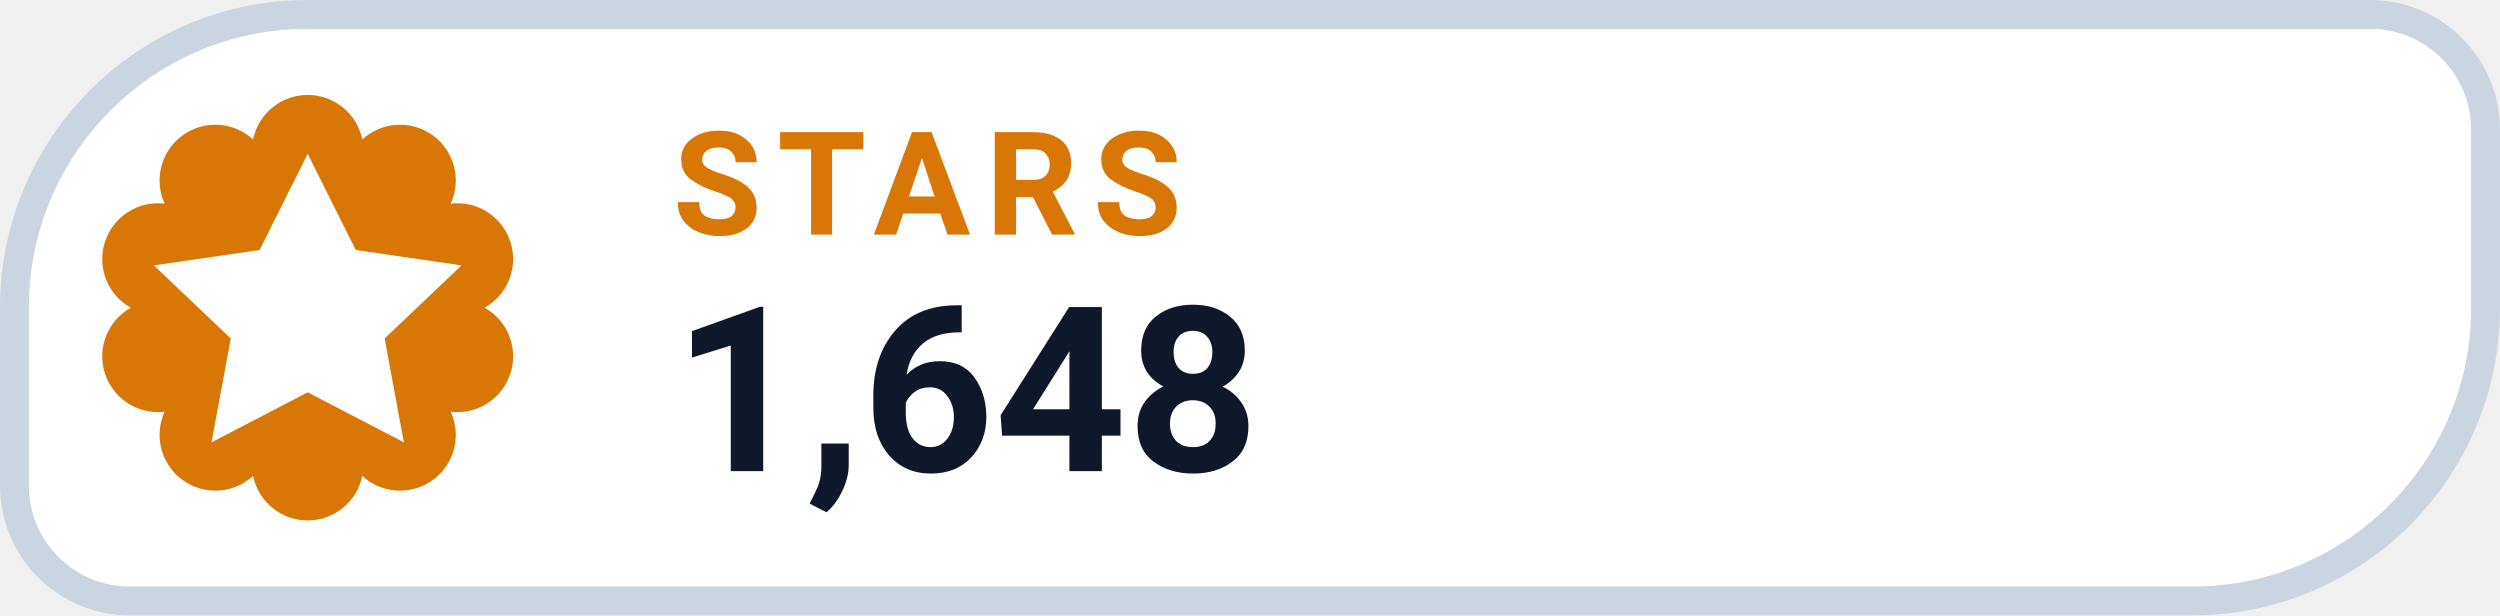
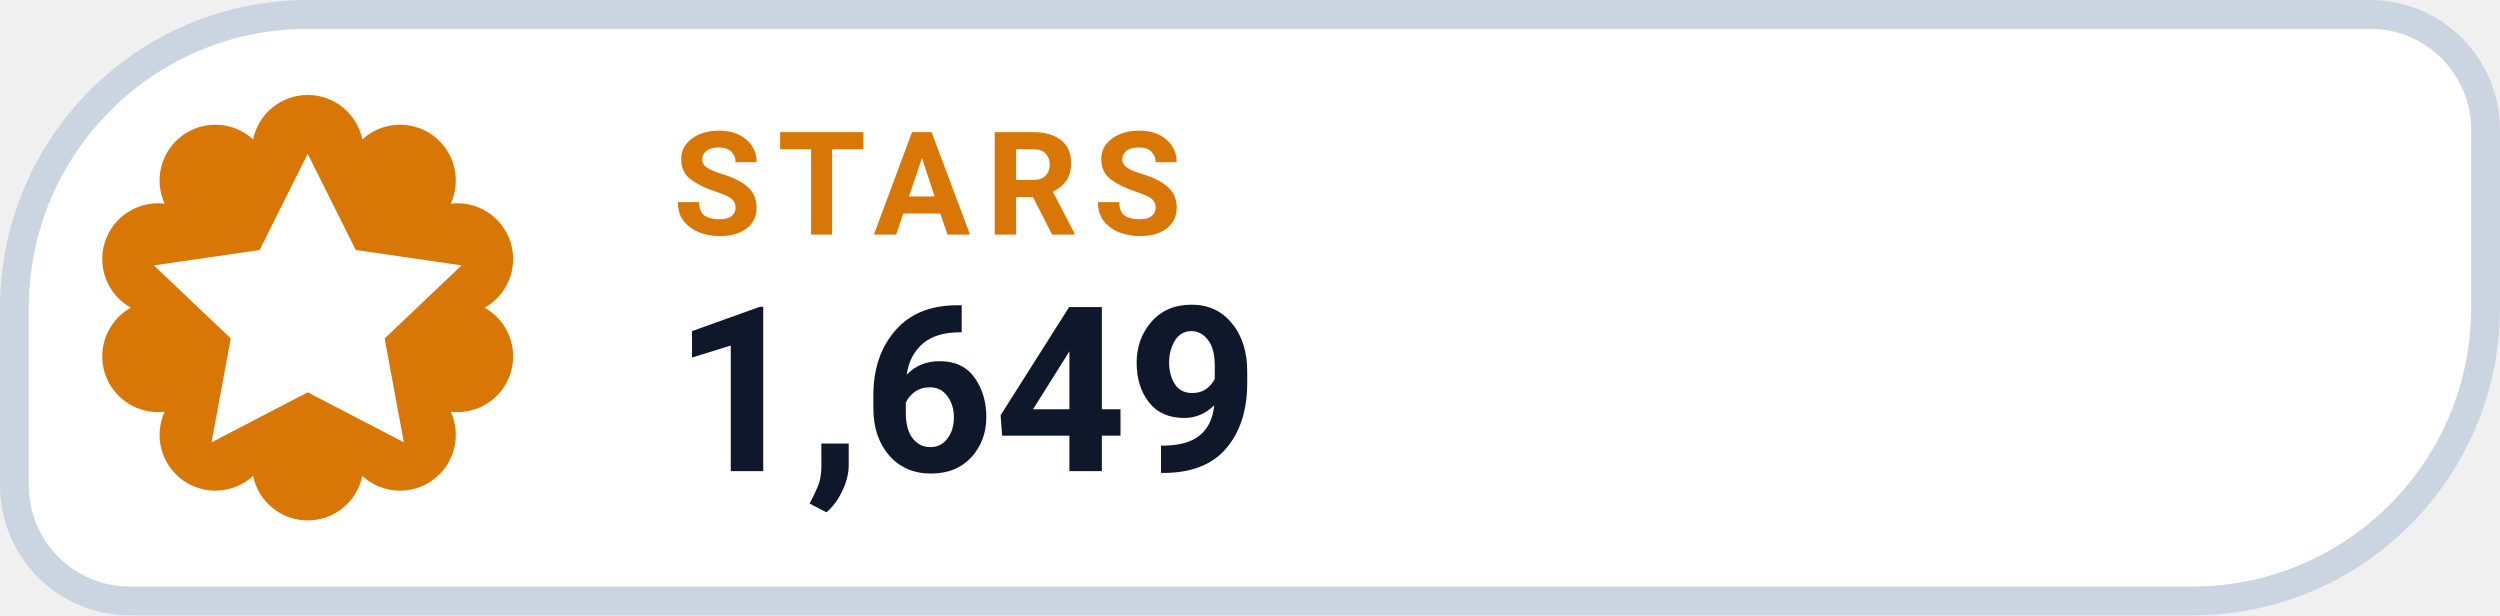
- <svg xmlns="http://www.w3.org/2000/svg" width="130" height="32" viewBox="0 0 130 32" role="img" aria-label="STARS 1,648">
+ <svg xmlns="http://www.w3.org/2000/svg" width="130" height="32" viewBox="0 0 130 32" role="img" aria-label="STARS 1,649">
  <path d="M 16.00 0.75 H 123.25 A 6.00 6.00 0 0 1 129.25 6.75 V 16.00 A 15.25 15.25 0 0 1 114.00 31.25 H 6.75 A 6.00 6.00 0 0 1 0.75 25.25 V 16.00 A 15.25 15.25 0 0 1 16.00 0.75 Z" fill="#FFFFFF" stroke="#CBD5E1" stroke-width="1.5" />
  <path d="M 13.16 7.25 A 2.90 2.90 0 0 1 18.84 7.25 A 2.90 2.90 0 0 1 23.44 10.59 A 2.90 2.90 0 0 1 25.20 16.00 A 2.90 2.90 0 0 1 23.44 21.41 A 2.90 2.90 0 0 1 18.84 24.75 A 2.90 2.90 0 0 1 13.16 24.75 A 2.90 2.90 0 0 1 8.56 21.41 A 2.90 2.90 0 0 1 6.80 16.00 A 2.90 2.90 0 0 1 8.56 10.59 A 2.90 2.90 0 0 1 13.16 7.25 Z" fill="#D97706" />
  <g transform="translate(16 16)" style="color:#FFFFFF;">
    <path d="M0 -8 l2.5 5 5.5 .8 -4 3.8 1 5.4 -5 -2.6 -5 2.6 1 -5.4 -4 -3.8 5.5 -.8 Z" fill="currentColor" />
  </g>
  <text x="35" y="12.2" fill="#D97706" font-family="-apple-system,BlinkMacSystemFont,'Segoe UI',Roboto,Helvetica,Arial,sans-serif" font-size="7.5" font-weight="700" letter-spacing=".8">STARS</text>
-   <text x="35" y="24.5" fill="#0F172A" font-family="-apple-system,BlinkMacSystemFont,'Segoe UI',Roboto,Helvetica,Arial,sans-serif" font-size="12" font-weight="750">1,648</text>
+   <text x="35" y="24.5" fill="#0F172A" font-family="-apple-system,BlinkMacSystemFont,'Segoe UI',Roboto,Helvetica,Arial,sans-serif" font-size="12" font-weight="750">1,649</text>
</svg>
